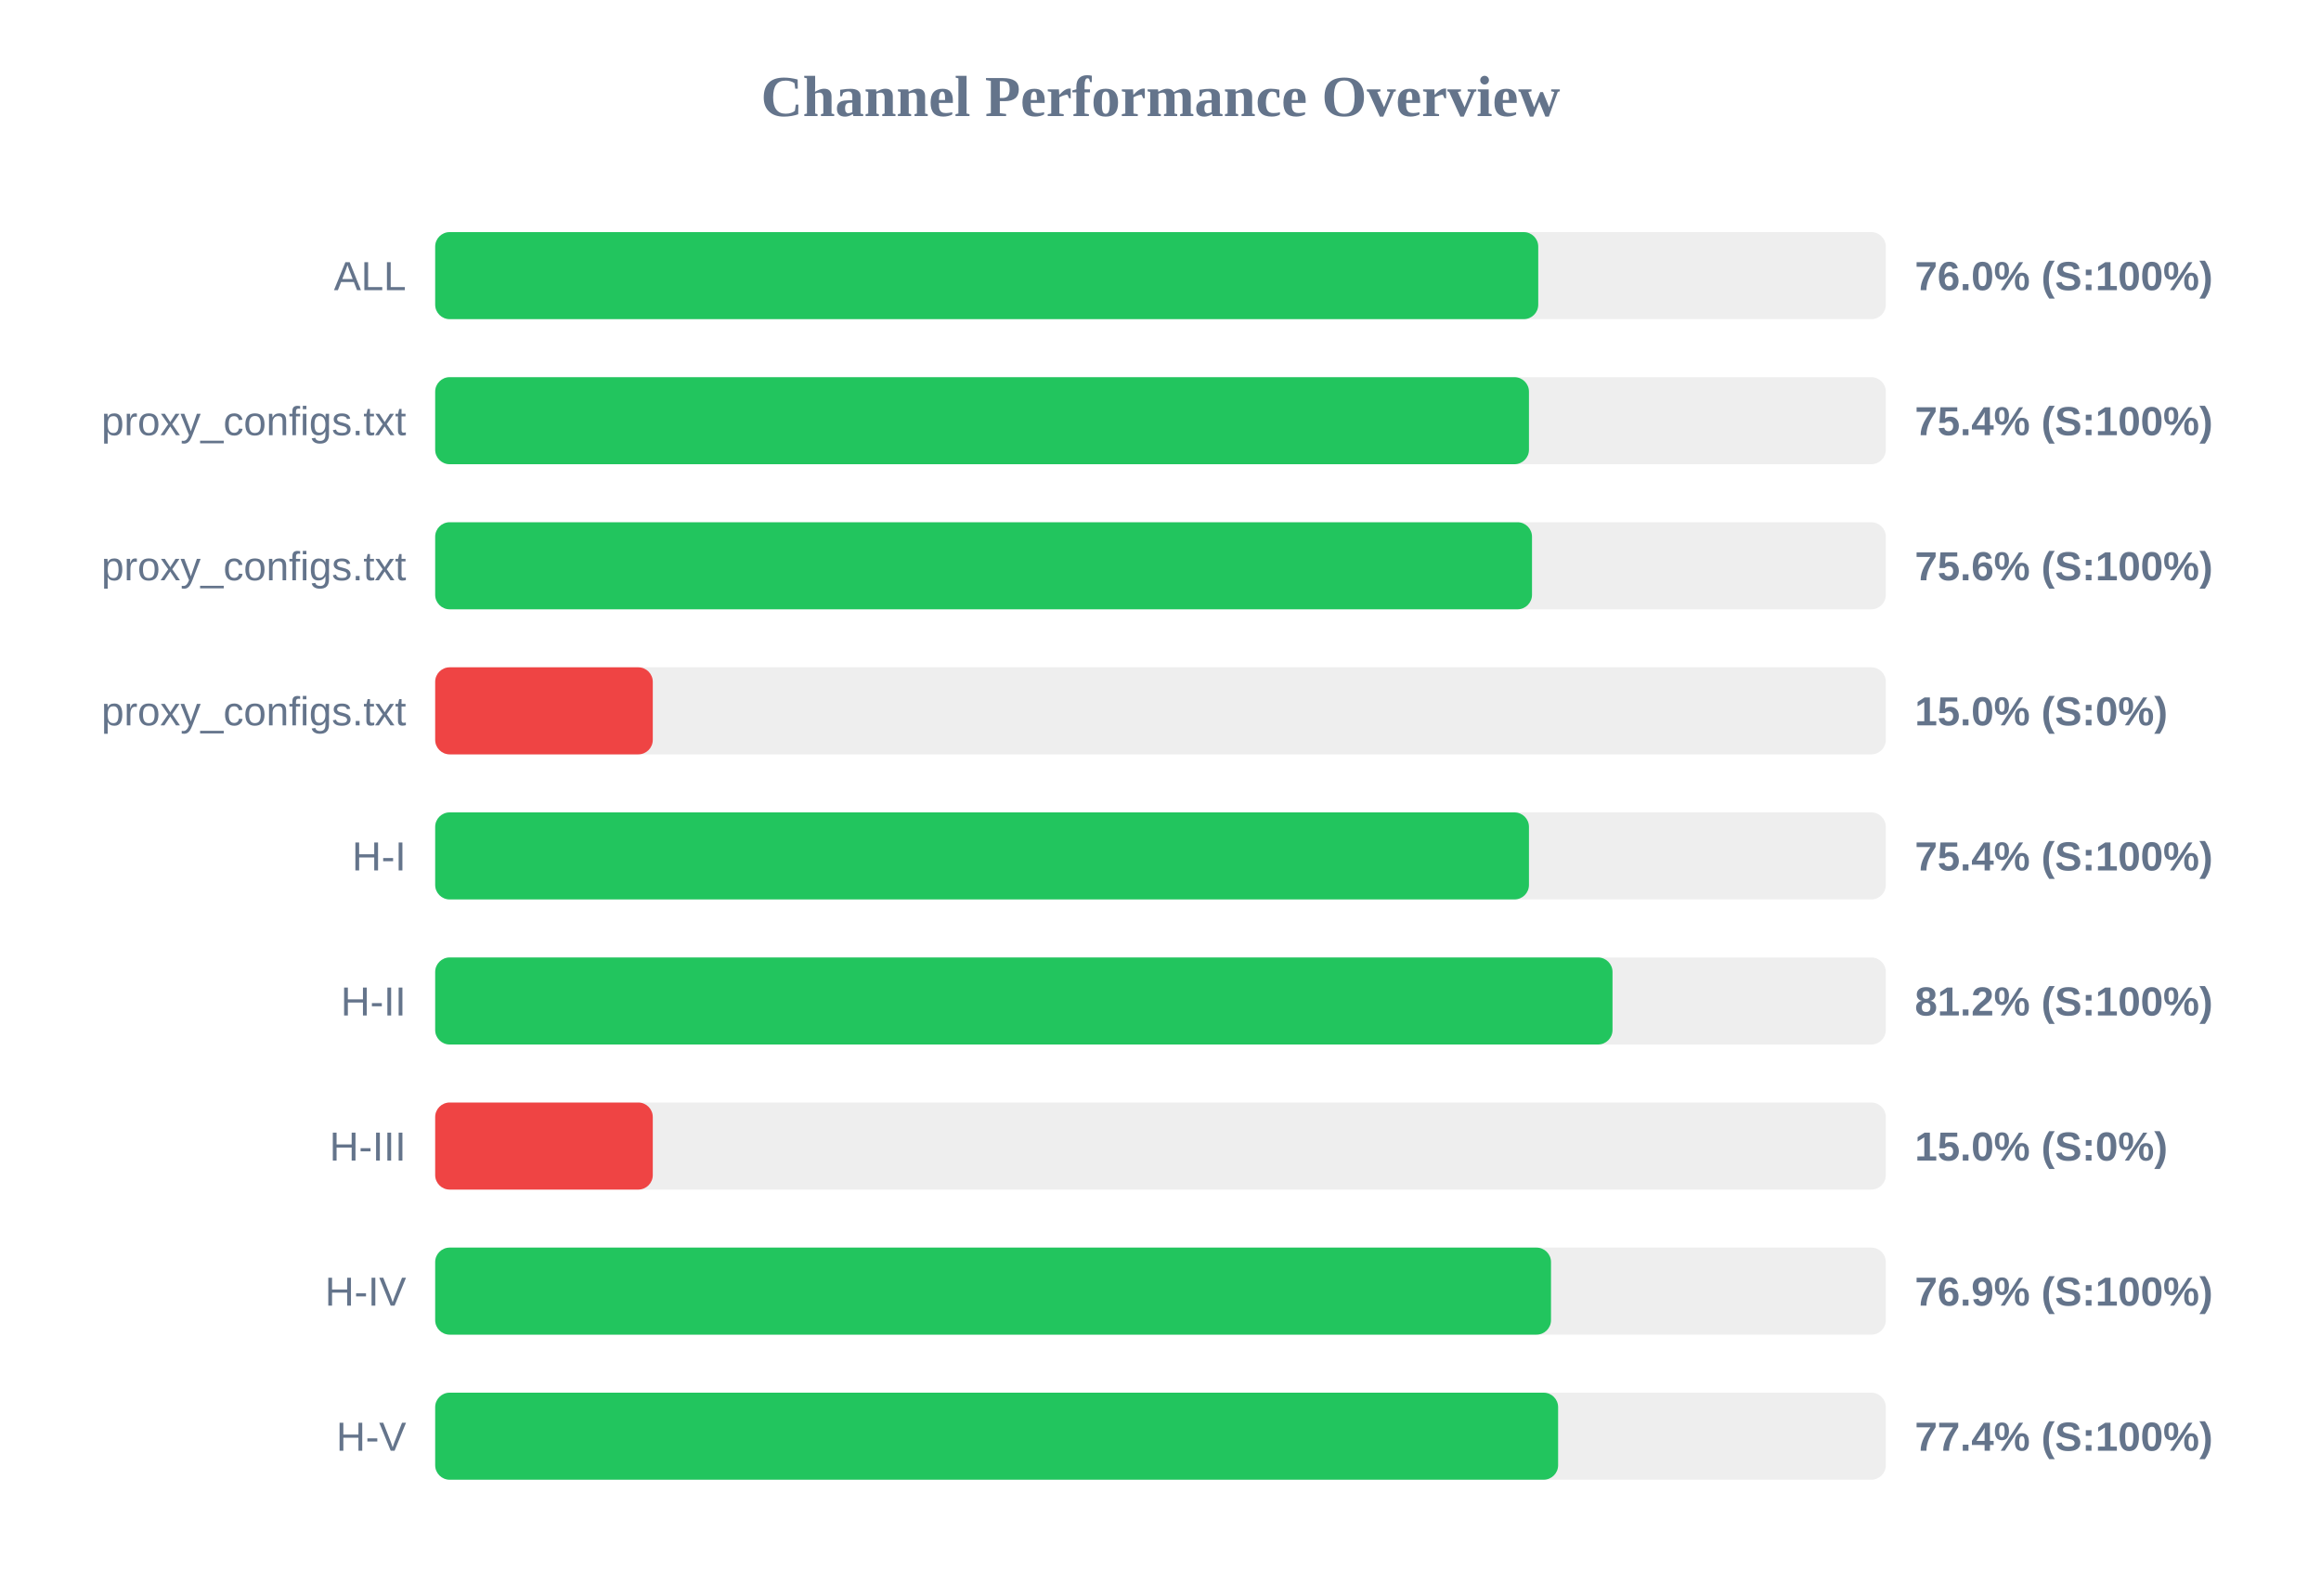
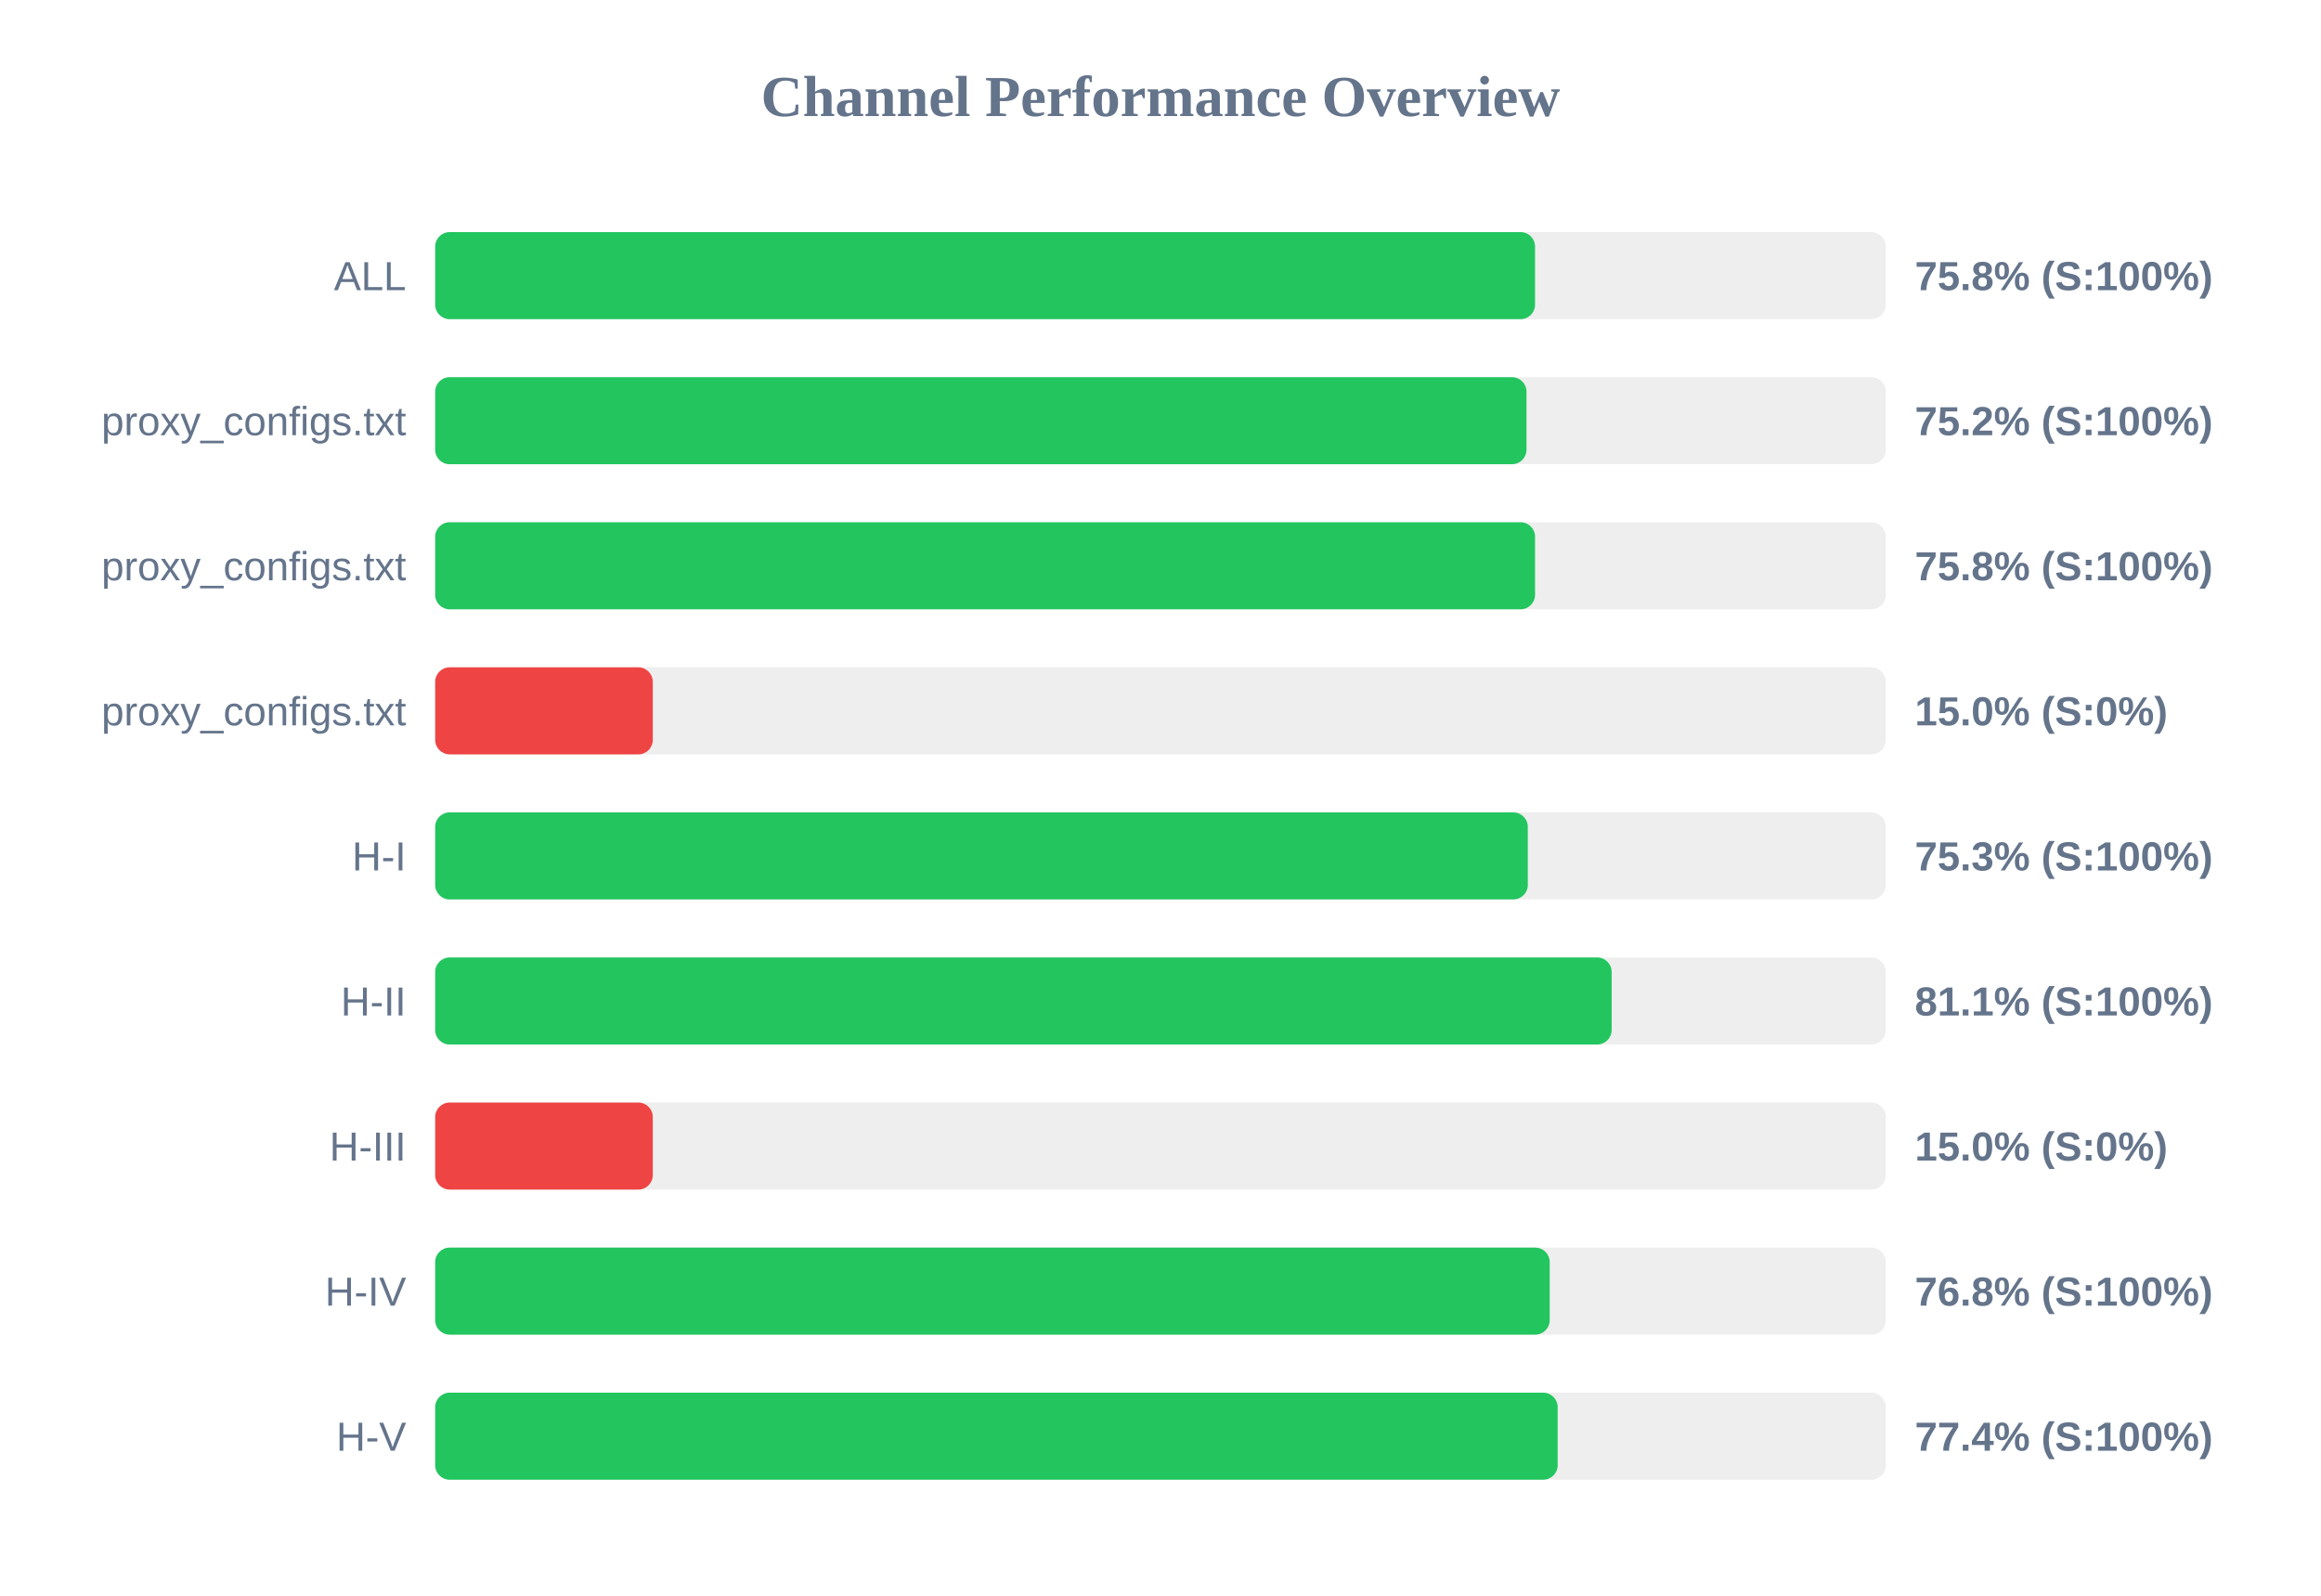
<svg xmlns="http://www.w3.org/2000/svg" width="800" height="550" version="1.1">
  <style>
        .row { font: 14px Arial; fill: #64748b; }
        .score { font: bold 14px Arial; fill: #64748b; }
    </style>
  <text x="400" y="40" text-anchor="middle" font-size="20px" font-weight="bold" fill="#64748b">Channel Performance Overview</text>
  <rect x="150" y="80" width="500" height="30" fill="#eee" rx="5" />
-   <rect x="150" y="80" width="380.2" height="30" fill="#22c55e" rx="5" />
+   <rect x="150" y="80" width="379.1" height="30" fill="#22c55e" rx="5" />
  <text x="140" y="100" text-anchor="end" class="row">ALL</text>
-   <text x="660" y="100" text-anchor="start" class="score">76.0% (S:100%)</text>
+   <text x="660" y="100" text-anchor="start" class="score">75.8% (S:100%)</text>
  <rect x="150" y="130" width="500" height="30" fill="#eee" rx="5" />
-   <rect x="150" y="130" width="377.0" height="30" fill="#22c55e" rx="5" />
+   <rect x="150" y="130" width="376.15" height="30" fill="#22c55e" rx="5" />
  <text x="140" y="150" text-anchor="end" class="row">proxy_configs.txt</text>
-   <text x="660" y="150" text-anchor="start" class="score">75.4% (S:100%)</text>
+   <text x="660" y="150" text-anchor="start" class="score">75.2% (S:100%)</text>
  <rect x="150" y="180" width="500" height="30" fill="#eee" rx="5" />
-   <rect x="150" y="180" width="378.05" height="30" fill="#22c55e" rx="5" />
+   <rect x="150" y="180" width="379.1" height="30" fill="#22c55e" rx="5" />
  <text x="140" y="200" text-anchor="end" class="row">proxy_configs.txt</text>
-   <text x="660" y="200" text-anchor="start" class="score">75.6% (S:100%)</text>
+   <text x="660" y="200" text-anchor="start" class="score">75.8% (S:100%)</text>
  <rect x="150" y="230" width="500" height="30" fill="#eee" rx="5" />
  <rect x="150" y="230" width="75.0" height="30" fill="#ef4444" rx="5" />
  <text x="140" y="250" text-anchor="end" class="row">proxy_configs.txt</text>
  <text x="660" y="250" text-anchor="start" class="score">15.0% (S:0%)</text>
  <rect x="150" y="280" width="500" height="30" fill="#eee" rx="5" />
-   <rect x="150" y="280" width="377.0" height="30" fill="#22c55e" rx="5" />
+   <rect x="150" y="280" width="376.6" height="30" fill="#22c55e" rx="5" />
  <text x="140" y="300" text-anchor="end" class="row">H-I</text>
-   <text x="660" y="300" text-anchor="start" class="score">75.4% (S:100%)</text>
+   <text x="660" y="300" text-anchor="start" class="score">75.3% (S:100%)</text>
  <rect x="150" y="330" width="500" height="30" fill="#eee" rx="5" />
-   <rect x="150" y="330" width="405.8" height="30" fill="#22c55e" rx="5" />
+   <rect x="150" y="330" width="405.5" height="30" fill="#22c55e" rx="5" />
  <text x="140" y="350" text-anchor="end" class="row">H-II</text>
-   <text x="660" y="350" text-anchor="start" class="score">81.2% (S:100%)</text>
+   <text x="660" y="350" text-anchor="start" class="score">81.1% (S:100%)</text>
  <rect x="150" y="380" width="500" height="30" fill="#eee" rx="5" />
  <rect x="150" y="380" width="75.0" height="30" fill="#ef4444" rx="5" />
  <text x="140" y="400" text-anchor="end" class="row">H-III</text>
  <text x="660" y="400" text-anchor="start" class="score">15.0% (S:0%)</text>
  <rect x="150" y="430" width="500" height="30" fill="#eee" rx="5" />
-   <rect x="150" y="430" width="384.6" height="30" fill="#22c55e" rx="5" />
+   <rect x="150" y="430" width="384.15" height="30" fill="#22c55e" rx="5" />
  <text x="140" y="450" text-anchor="end" class="row">H-IV</text>
-   <text x="660" y="450" text-anchor="start" class="score">76.9% (S:100%)</text>
+   <text x="660" y="450" text-anchor="start" class="score">76.8% (S:100%)</text>
  <rect x="150" y="480" width="500" height="30" fill="#eee" rx="5" />
-   <rect x="150" y="480" width="387.05" height="30" fill="#22c55e" rx="5" />
+   <rect x="150" y="480" width="386.9" height="30" fill="#22c55e" rx="5" />
  <text x="140" y="500" text-anchor="end" class="row">H-V</text>
  <text x="660" y="500" text-anchor="start" class="score">77.4% (S:100%)</text>
</svg>
